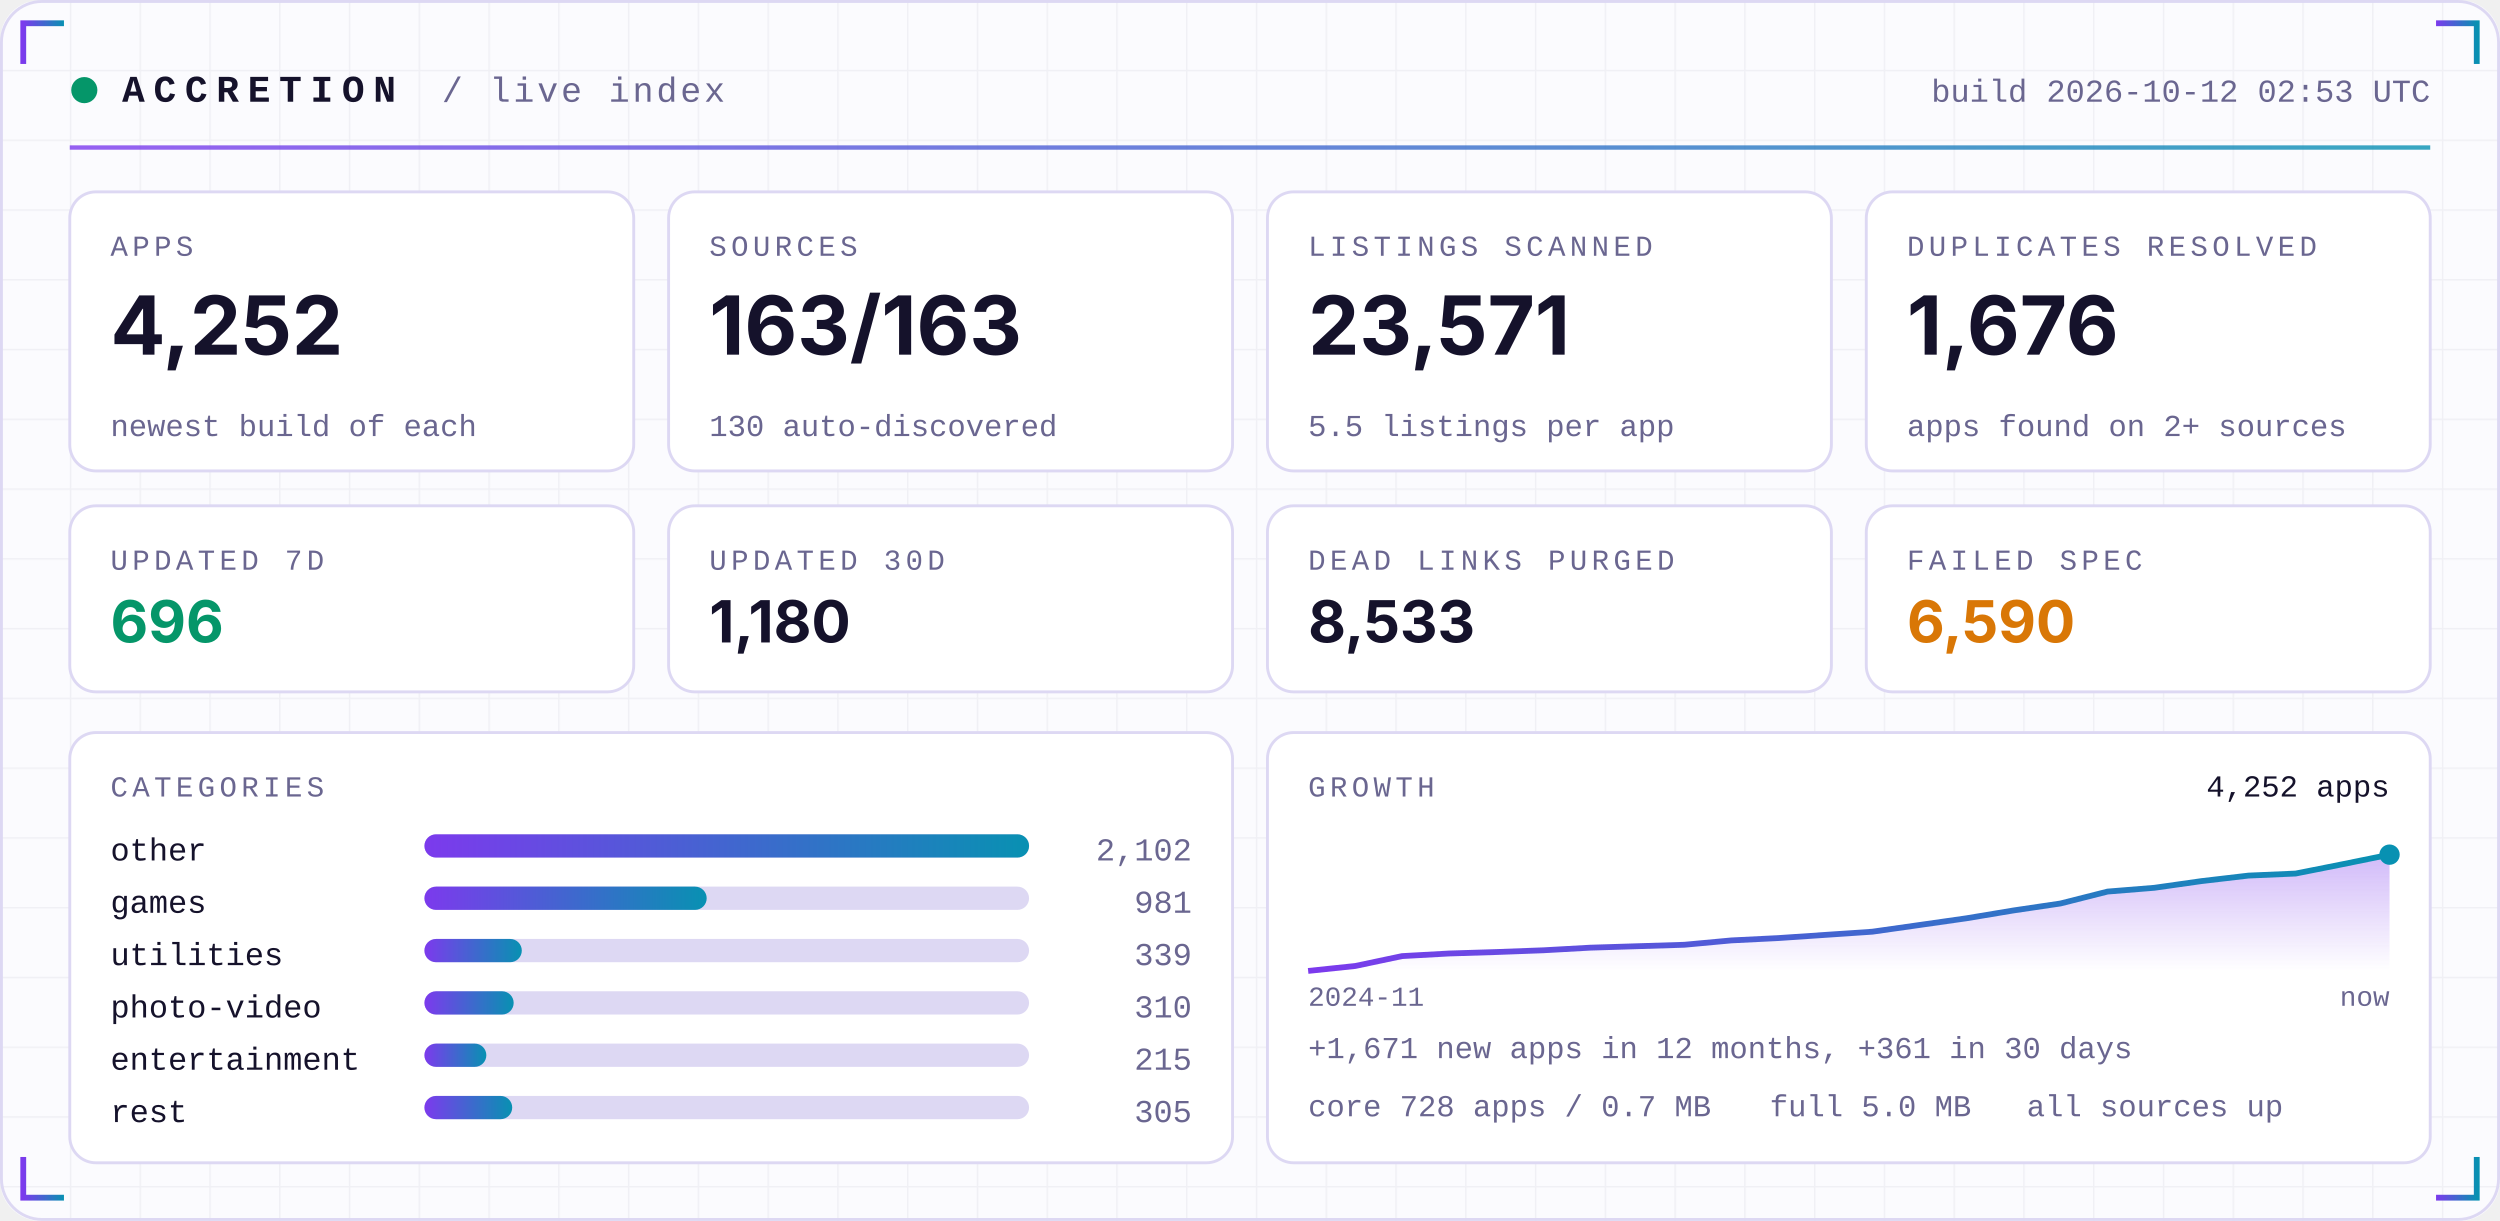
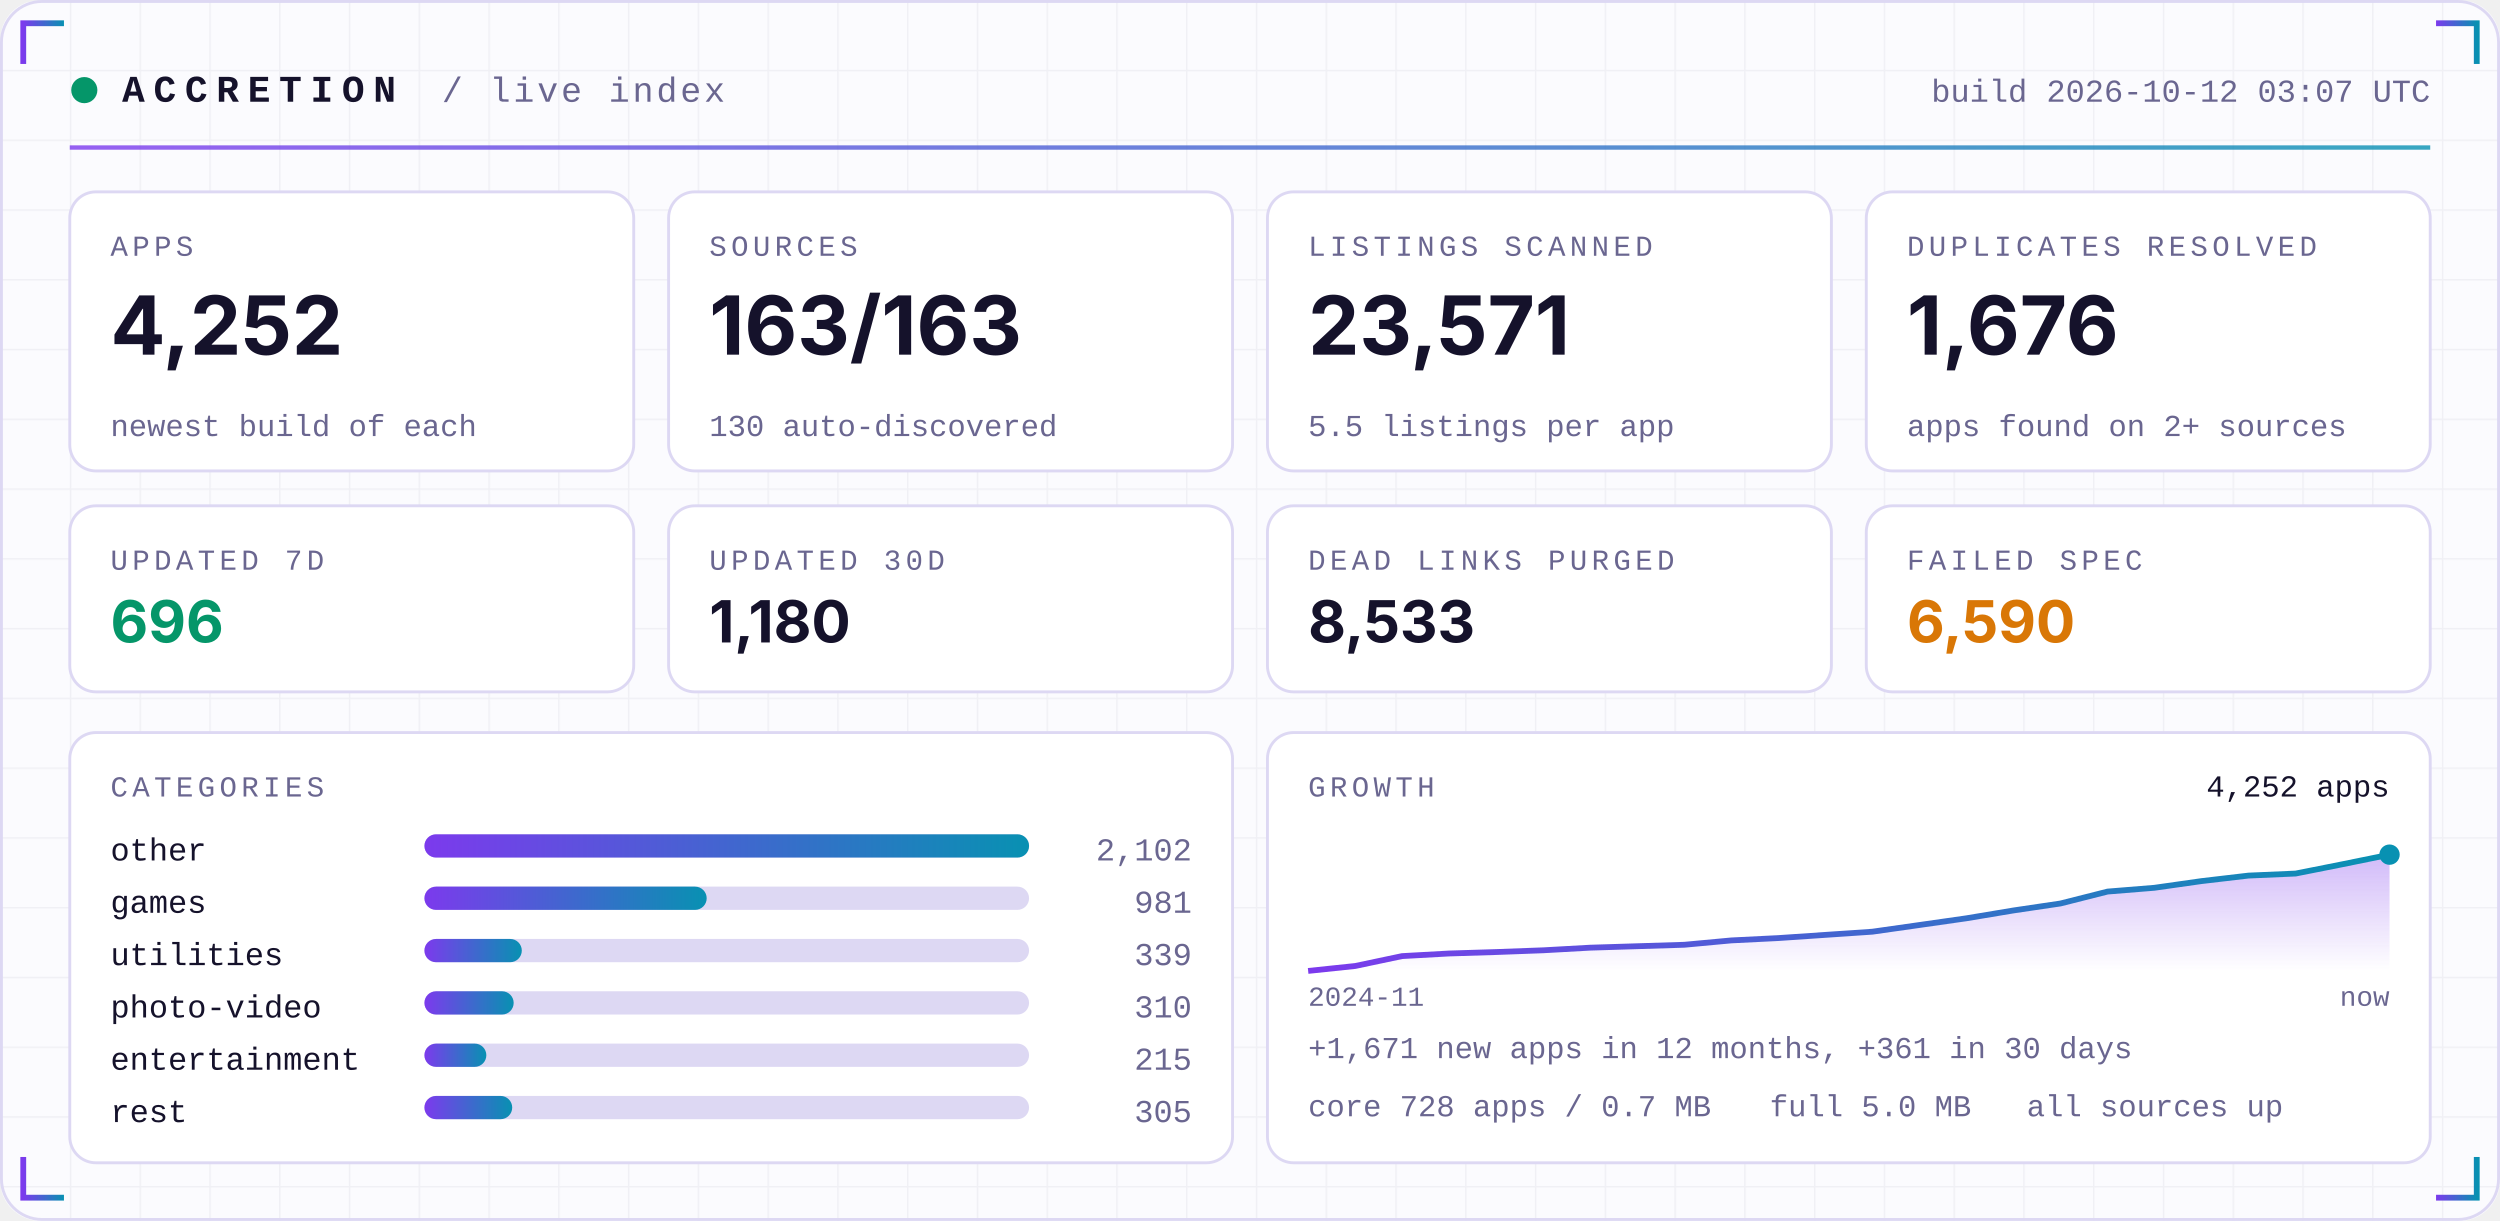
<svg xmlns="http://www.w3.org/2000/svg" width="860" height="420" viewBox="0 0 860 420" role="img">
  <defs>
    <linearGradient id="acc" x1="0" x2="1">
      <stop offset="0" stop-color="#7C3AED" />
      <stop offset="1" stop-color="#0891B2" />
    </linearGradient>
    <linearGradient id="area" x1="0" x2="0" y1="0" y2="1">
      <stop offset="0" stop-color="#7C3AED" stop-opacity="0.35" />
      <stop offset="1" stop-color="#7C3AED" stop-opacity="0" />
    </linearGradient>
    <pattern id="grid" width="24" height="24" patternUnits="userSpaceOnUse">
      <path d="M24 0H0V24" fill="none" stroke="#1E1B4B" stroke-opacity="0.05" />
    </pattern>
  </defs>
  <rect width="860" height="420" rx="14" fill="#FBFBFE" />
  <rect width="860" height="420" rx="14" fill="url(#grid)" />
  <rect x="0.5" y="0.5" width="859" height="419" rx="14" fill="none" stroke="#DDD8F3" />
  <path d="M8 22 V8 H22" stroke="url(#acc)" stroke-width="2" fill="none" />
  <path d="M852 22 V8 H838" stroke="url(#acc)" stroke-width="2" fill="none" />
  <path d="M8 398 V412 H22" stroke="url(#acc)" stroke-width="2" fill="none" />
  <path d="M852 398 V412 H838" stroke="url(#acc)" stroke-width="2" fill="none" />
  <circle cx="29" cy="31" r="4.5" fill="#059669">
    <animate attributeName="opacity" values="1;0.25;1" dur="2.4s" repeatCount="indefinite" />
  </circle>
  <text x="42" y="35" font-family="ui-monospace,SFMono-Regular,Menlo,Consolas,'Liberation Mono',monospace" font-size="13" font-weight="700" fill="#15122B" text-anchor="start" letter-spacing="3">ACCRETION</text>
  <text x="152" y="35" font-family="ui-monospace,SFMono-Regular,Menlo,Consolas,'Liberation Mono',monospace" font-size="12" font-weight="400" fill="#6A6690" text-anchor="start" letter-spacing="1">/ live index</text>
-   <text x="836" y="35" font-family="ui-monospace,SFMono-Regular,Menlo,Consolas,'Liberation Mono',monospace" font-size="11" font-weight="400" fill="#6A6690" text-anchor="end" letter-spacing="0">build 2026-10-12 02:53 UTC</text>
+   <text x="836" y="35" font-family="ui-monospace,SFMono-Regular,Menlo,Consolas,'Liberation Mono',monospace" font-size="11" font-weight="400" fill="#6A6690" text-anchor="end" letter-spacing="0">build 2026-10-12 03:07 UTC</text>
  <rect x="24" y="50" width="812" height="1.5" fill="url(#acc)" opacity="0.8" />
  <rect x="24.0" y="66" width="194.0" height="96" rx="9" fill="#FFFFFF" stroke="#DDD8F3" />
  <text x="38.0" y="88" font-family="ui-monospace,SFMono-Regular,Menlo,Consolas,'Liberation Mono',monospace" font-size="10" font-weight="400" fill="#6A6690" text-anchor="start" letter-spacing="1.5">APPS</text>
  <text x="38.0" y="122" font-family="-apple-system,BlinkMacSystemFont,'Segoe UI',Inter,Helvetica,Arial,sans-serif" font-size="28" font-weight="700" fill="#15122B" text-anchor="start" letter-spacing="0">4,252</text>
  <text x="38.0" y="150" font-family="ui-monospace,SFMono-Regular,Menlo,Consolas,'Liberation Mono',monospace" font-size="10.5" font-weight="400" fill="#6A6690" text-anchor="start" letter-spacing="0">newest build of each</text>
  <rect x="230.0" y="66" width="194.0" height="96" rx="9" fill="#FFFFFF" stroke="#DDD8F3" />
  <text x="244.0" y="88" font-family="ui-monospace,SFMono-Regular,Menlo,Consolas,'Liberation Mono',monospace" font-size="10" font-weight="400" fill="#6A6690" text-anchor="start" letter-spacing="1.5">SOURCES</text>
  <text x="244.0" y="122" font-family="-apple-system,BlinkMacSystemFont,'Segoe UI',Inter,Helvetica,Arial,sans-serif" font-size="28" font-weight="700" fill="#15122B" text-anchor="start" letter-spacing="0">163/163</text>
  <text x="244.0" y="150" font-family="ui-monospace,SFMono-Regular,Menlo,Consolas,'Liberation Mono',monospace" font-size="10.5" font-weight="400" fill="#6A6690" text-anchor="start" letter-spacing="0">130 auto-discovered</text>
  <rect x="436.0" y="66" width="194.0" height="96" rx="9" fill="#FFFFFF" stroke="#DDD8F3" />
  <text x="450.0" y="88" font-family="ui-monospace,SFMono-Regular,Menlo,Consolas,'Liberation Mono',monospace" font-size="10" font-weight="400" fill="#6A6690" text-anchor="start" letter-spacing="1.5">LISTINGS SCANNED</text>
  <text x="450.0" y="122" font-family="-apple-system,BlinkMacSystemFont,'Segoe UI',Inter,Helvetica,Arial,sans-serif" font-size="28" font-weight="700" fill="#15122B" text-anchor="start" letter-spacing="0">23,571</text>
  <text x="450.0" y="150" font-family="ui-monospace,SFMono-Regular,Menlo,Consolas,'Liberation Mono',monospace" font-size="10.5" font-weight="400" fill="#6A6690" text-anchor="start" letter-spacing="0">5.5 listings per app</text>
  <rect x="642.0" y="66" width="194.0" height="96" rx="9" fill="#FFFFFF" stroke="#DDD8F3" />
  <text x="656.0" y="88" font-family="ui-monospace,SFMono-Regular,Menlo,Consolas,'Liberation Mono',monospace" font-size="10" font-weight="400" fill="#6A6690" text-anchor="start" letter-spacing="1.5">DUPLICATES RESOLVED</text>
  <text x="656.0" y="122" font-family="-apple-system,BlinkMacSystemFont,'Segoe UI',Inter,Helvetica,Arial,sans-serif" font-size="28" font-weight="700" fill="#15122B" text-anchor="start" letter-spacing="0">1,676</text>
  <text x="656.0" y="150" font-family="ui-monospace,SFMono-Regular,Menlo,Consolas,'Liberation Mono',monospace" font-size="10.5" font-weight="400" fill="#6A6690" text-anchor="start" letter-spacing="0">apps found on 2+ sources</text>
  <rect x="24.0" y="174" width="194.0" height="64" rx="9" fill="#FFFFFF" stroke="#DDD8F3" />
  <text x="38.0" y="196" font-family="ui-monospace,SFMono-Regular,Menlo,Consolas,'Liberation Mono',monospace" font-size="10" font-weight="400" fill="#6A6690" text-anchor="start" letter-spacing="1.5">UPDATED 7D</text>
  <text x="38.0" y="221" font-family="-apple-system,BlinkMacSystemFont,'Segoe UI',Inter,Helvetica,Arial,sans-serif" font-size="20" font-weight="700" fill="#059669" text-anchor="start" letter-spacing="0">696</text>
  <rect x="230.0" y="174" width="194.0" height="64" rx="9" fill="#FFFFFF" stroke="#DDD8F3" />
  <text x="244.0" y="196" font-family="ui-monospace,SFMono-Regular,Menlo,Consolas,'Liberation Mono',monospace" font-size="10" font-weight="400" fill="#6A6690" text-anchor="start" letter-spacing="1.5">UPDATED 30D</text>
  <text x="244.0" y="221" font-family="-apple-system,BlinkMacSystemFont,'Segoe UI',Inter,Helvetica,Arial,sans-serif" font-size="20" font-weight="700" fill="#15122B" text-anchor="start" letter-spacing="0">1,180</text>
  <rect x="436.0" y="174" width="194.0" height="64" rx="9" fill="#FFFFFF" stroke="#DDD8F3" />
  <text x="450.0" y="196" font-family="ui-monospace,SFMono-Regular,Menlo,Consolas,'Liberation Mono',monospace" font-size="10" font-weight="400" fill="#6A6690" text-anchor="start" letter-spacing="1.5">DEAD LINKS PURGED</text>
  <text x="450.0" y="221" font-family="-apple-system,BlinkMacSystemFont,'Segoe UI',Inter,Helvetica,Arial,sans-serif" font-size="20" font-weight="700" fill="#15122B" text-anchor="start" letter-spacing="0">8,533</text>
  <rect x="642.0" y="174" width="194.0" height="64" rx="9" fill="#FFFFFF" stroke="#DDD8F3" />
  <text x="656.0" y="196" font-family="ui-monospace,SFMono-Regular,Menlo,Consolas,'Liberation Mono',monospace" font-size="10" font-weight="400" fill="#6A6690" text-anchor="start" letter-spacing="1.5">FAILED SPEC</text>
  <text x="656.0" y="221" font-family="-apple-system,BlinkMacSystemFont,'Segoe UI',Inter,Helvetica,Arial,sans-serif" font-size="20" font-weight="700" fill="#D97706" text-anchor="start" letter-spacing="0">6,590</text>
  <rect x="24" y="252" width="400.0" height="148" rx="9" fill="#FFFFFF" stroke="#DDD8F3" />
  <rect x="436.0" y="252" width="400.0" height="148" rx="9" fill="#FFFFFF" stroke="#DDD8F3" />
  <text x="38" y="274" font-family="ui-monospace,SFMono-Regular,Menlo,Consolas,'Liberation Mono',monospace" font-size="10" font-weight="400" fill="#6A6690" text-anchor="start" letter-spacing="1.5">CATEGORIES</text>
  <text x="38" y="296" font-family="ui-monospace,SFMono-Regular,Menlo,Consolas,'Liberation Mono',monospace" font-size="11" font-weight="400" fill="#15122B" text-anchor="start" letter-spacing="0">other</text>
  <rect x="146" y="287" width="208.0" height="8" rx="4" fill="#DDD8F3" />
  <rect x="146" y="287" width="208.0" height="8" rx="4" fill="url(#acc)" />
  <text x="410.0" y="296" font-family="ui-monospace,SFMono-Regular,Menlo,Consolas,'Liberation Mono',monospace" font-size="11" font-weight="400" fill="#6A6690" text-anchor="end" letter-spacing="0">2,102</text>
  <text x="38" y="314" font-family="ui-monospace,SFMono-Regular,Menlo,Consolas,'Liberation Mono',monospace" font-size="11" font-weight="400" fill="#15122B" text-anchor="start" letter-spacing="0">games</text>
  <rect x="146" y="305" width="208.0" height="8" rx="4" fill="#DDD8F3" />
  <rect x="146" y="305" width="97.1" height="8" rx="4" fill="url(#acc)" />
  <text x="410.0" y="314" font-family="ui-monospace,SFMono-Regular,Menlo,Consolas,'Liberation Mono',monospace" font-size="11" font-weight="400" fill="#6A6690" text-anchor="end" letter-spacing="0">981</text>
  <text x="38" y="332" font-family="ui-monospace,SFMono-Regular,Menlo,Consolas,'Liberation Mono',monospace" font-size="11" font-weight="400" fill="#15122B" text-anchor="start" letter-spacing="0">utilities</text>
  <rect x="146" y="323" width="208.0" height="8" rx="4" fill="#DDD8F3" />
  <rect x="146" y="323" width="33.5" height="8" rx="4" fill="url(#acc)" />
  <text x="410.0" y="332" font-family="ui-monospace,SFMono-Regular,Menlo,Consolas,'Liberation Mono',monospace" font-size="11" font-weight="400" fill="#6A6690" text-anchor="end" letter-spacing="0">339</text>
  <text x="38" y="350" font-family="ui-monospace,SFMono-Regular,Menlo,Consolas,'Liberation Mono',monospace" font-size="11" font-weight="400" fill="#15122B" text-anchor="start" letter-spacing="0">photo-video</text>
  <rect x="146" y="341" width="208.0" height="8" rx="4" fill="#DDD8F3" />
  <rect x="146" y="341" width="30.7" height="8" rx="4" fill="url(#acc)" />
  <text x="410.0" y="350" font-family="ui-monospace,SFMono-Regular,Menlo,Consolas,'Liberation Mono',monospace" font-size="11" font-weight="400" fill="#6A6690" text-anchor="end" letter-spacing="0">310</text>
  <text x="38" y="368" font-family="ui-monospace,SFMono-Regular,Menlo,Consolas,'Liberation Mono',monospace" font-size="11" font-weight="400" fill="#15122B" text-anchor="start" letter-spacing="0">entertainment</text>
  <rect x="146" y="359" width="208.0" height="8" rx="4" fill="#DDD8F3" />
  <rect x="146" y="359" width="21.3" height="8" rx="4" fill="url(#acc)" />
  <text x="410.0" y="368" font-family="ui-monospace,SFMono-Regular,Menlo,Consolas,'Liberation Mono',monospace" font-size="11" font-weight="400" fill="#6A6690" text-anchor="end" letter-spacing="0">215</text>
  <text x="38" y="386" font-family="ui-monospace,SFMono-Regular,Menlo,Consolas,'Liberation Mono',monospace" font-size="11" font-weight="400" fill="#15122B" text-anchor="start" letter-spacing="0">rest</text>
  <rect x="146" y="377" width="208.0" height="8" rx="4" fill="#DDD8F3" />
  <rect x="146" y="377" width="30.2" height="8" rx="4" fill="url(#acc)" />
  <text x="410.0" y="386" font-family="ui-monospace,SFMono-Regular,Menlo,Consolas,'Liberation Mono',monospace" font-size="11" font-weight="400" fill="#6A6690" text-anchor="end" letter-spacing="0">305</text>
  <text x="450.0" y="274" font-family="ui-monospace,SFMono-Regular,Menlo,Consolas,'Liberation Mono',monospace" font-size="10" font-weight="400" fill="#6A6690" text-anchor="start" letter-spacing="1.5">GROWTH</text>
  <polygon points="450.0,334 450.0,334.0 466.2,332.3 482.3,328.9 498.5,328.0 514.7,327.5 530.9,326.9 547.0,326.0 563.2,325.5 579.4,325.0 595.6,323.5 611.7,322.7 627.9,321.6 644.1,320.5 660.3,318.2 676.4,315.9 692.6,313.2 708.8,310.8 725.0,306.7 741.1,305.4 757.3,303.1 773.5,301.2 789.7,300.5 805.8,297.3 822.0,294.0 822.0,334" fill="url(#area)" />
  <polyline points="450.0,334.0 466.2,332.3 482.3,328.9 498.5,328.0 514.7,327.5 530.9,326.9 547.0,326.0 563.2,325.5 579.4,325.0 595.6,323.5 611.7,322.7 627.9,321.6 644.1,320.5 660.3,318.2 676.4,315.9 692.6,313.2 708.8,310.8 725.0,306.7 741.1,305.4 757.3,303.1 773.5,301.2 789.7,300.5 805.8,297.3 822.0,294.0" fill="none" stroke="url(#acc)" stroke-width="2" stroke-linejoin="round" />
  <circle cx="822.0" cy="294.0" r="3.5" fill="#0891B2" />
  <text x="822.0" y="274" font-family="ui-monospace,SFMono-Regular,Menlo,Consolas,'Liberation Mono',monospace" font-size="10.5" font-weight="400" fill="#15122B" text-anchor="end" letter-spacing="0">4,252 apps</text>
  <text x="450.0" y="346" font-family="ui-monospace,SFMono-Regular,Menlo,Consolas,'Liberation Mono',monospace" font-size="9.5" font-weight="400" fill="#6A6690" text-anchor="start" letter-spacing="0">2024-11</text>
  <text x="822.0" y="346" font-family="ui-monospace,SFMono-Regular,Menlo,Consolas,'Liberation Mono',monospace" font-size="9.5" font-weight="400" fill="#6A6690" text-anchor="end" letter-spacing="0">now</text>
  <text x="450.0" y="364" font-family="ui-monospace,SFMono-Regular,Menlo,Consolas,'Liberation Mono',monospace" font-size="10.5" font-weight="400" fill="#6A6690" text-anchor="start" letter-spacing="0">+1,671 new apps in 12 months, +361 in 30 days</text>
  <text x="450.0" y="384" font-family="ui-monospace,SFMono-Regular,Menlo,Consolas,'Liberation Mono',monospace" font-size="10.5" font-weight="400" fill="#6A6690" text-anchor="start" letter-spacing="0">core 728 apps / 0.7 MB</text>
  <text x="608.8" y="384" font-family="ui-monospace,SFMono-Regular,Menlo,Consolas,'Liberation Mono',monospace" font-size="10.5" font-weight="400" fill="#6A6690" text-anchor="start" letter-spacing="0">full 5.0 MB</text>
  <text x="697.2" y="384" font-family="ui-monospace,SFMono-Regular,Menlo,Consolas,'Liberation Mono',monospace" font-size="10.5" font-weight="400" fill="#6A6690" text-anchor="start" letter-spacing="0">all sources up</text>
</svg>
